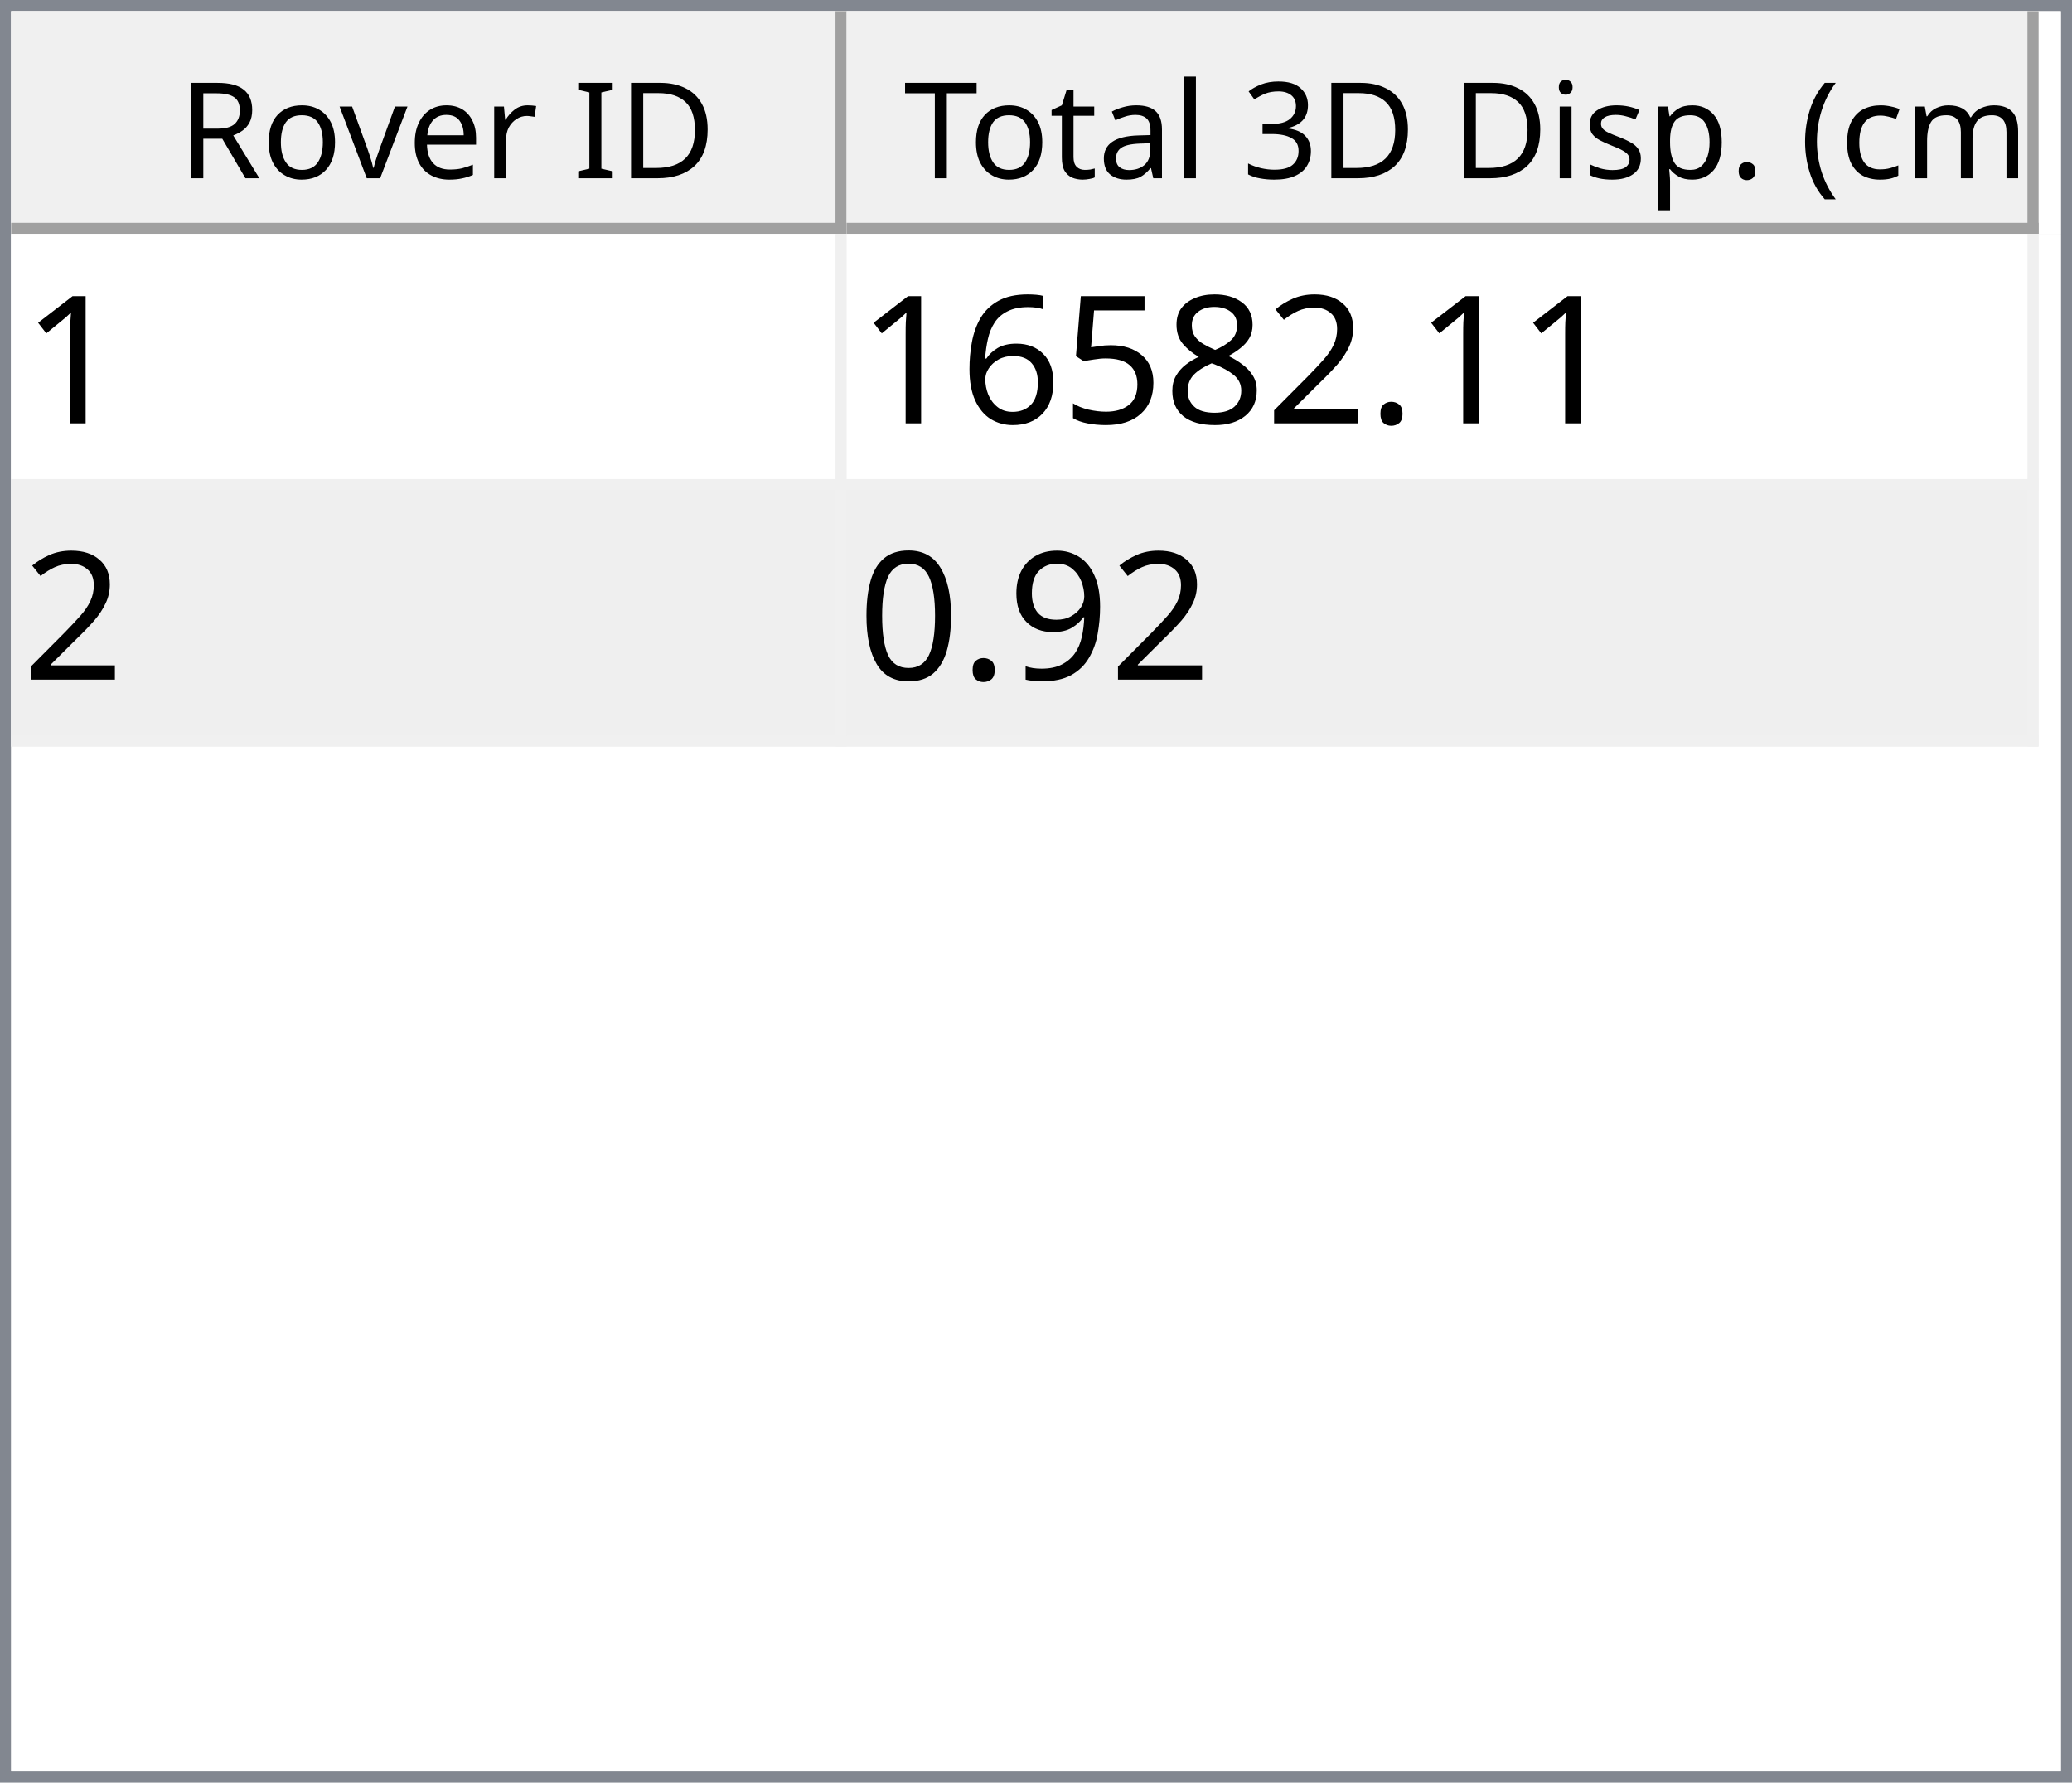
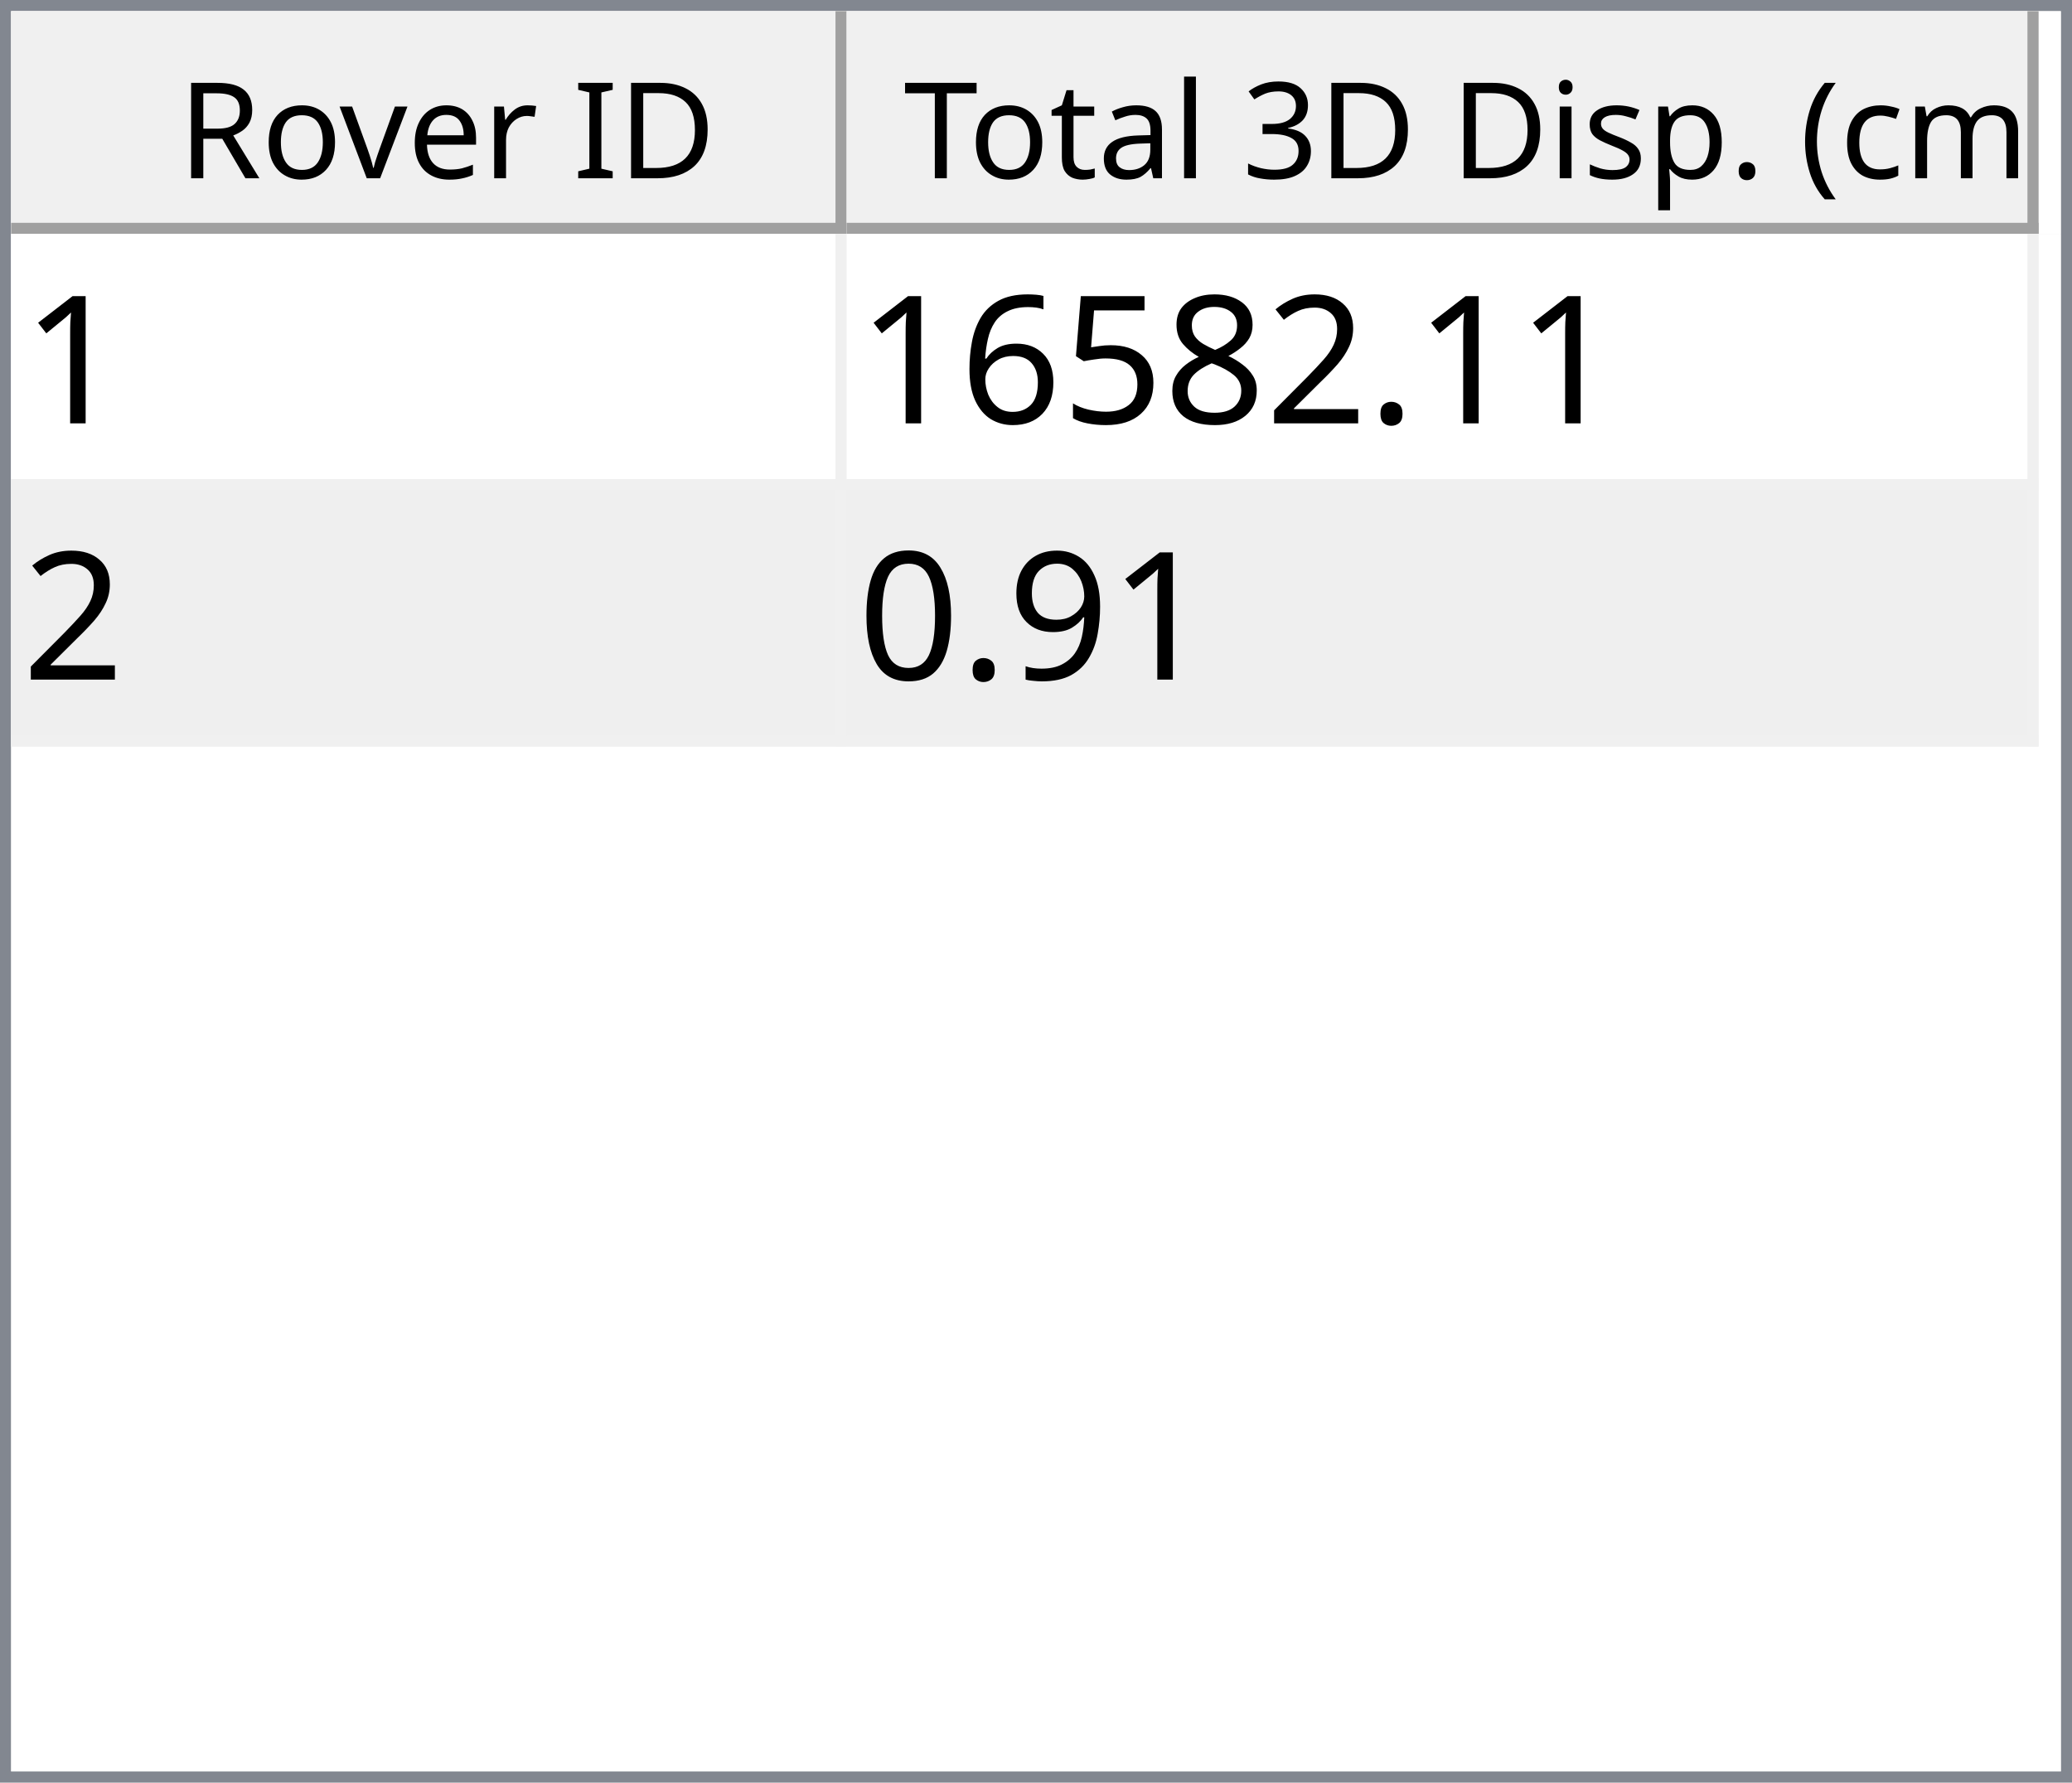
<svg xmlns="http://www.w3.org/2000/svg" style="fill-opacity:1; color-rendering:auto; color-interpolation:auto; text-rendering:auto; stroke:black; stroke-linecap:square; stroke-miterlimit:10; shape-rendering:auto; stroke-opacity:1; fill:black; stroke-dasharray:none; font-weight:normal; stroke-width:1; font-family:'Dialog'; font-style:normal; stroke-linejoin:miter; font-size:12px; stroke-dashoffset:0; image-rendering:auto;" width="186" height="160">
  <defs id="genericDefs" />
  <g>
    <defs id="defs1">
      <clipPath clipPathUnits="userSpaceOnUse" id="clipPath1">
        <path d="M0 0 L186 0 L186 160 L0 160 L0 0 Z" />
      </clipPath>
      <clipPath clipPathUnits="userSpaceOnUse" id="clipPath2">
        <path d="M0 0 L0 160 L186 160 L186 0 Z" />
      </clipPath>
      <clipPath clipPathUnits="userSpaceOnUse" id="clipPath3">
        <path d="M0 0 L0 20 L184 20 L184 0 Z" />
      </clipPath>
      <clipPath clipPathUnits="userSpaceOnUse" id="clipPath4">
        <path d="M0 0 L0 20 L75 20 L75 0 Z" />
      </clipPath>
      <clipPath clipPathUnits="userSpaceOnUse" id="clipPath5">
        <path d="M1 1 L1 19 L74 19 L74 1 Z" />
      </clipPath>
      <clipPath clipPathUnits="userSpaceOnUse" id="clipPath6">
        <path d="M0 0 L0 18 L73 18 L73 0 Z" />
      </clipPath>
      <clipPath clipPathUnits="userSpaceOnUse" id="clipPath7">
        <path d="M-0.5 -0.5 L-0.5 19.5 L74.5 19.5 L74.5 -0.5 Z" />
      </clipPath>
      <clipPath clipPathUnits="userSpaceOnUse" id="clipPath8">
        <path d="M0 0 L0 20 L107 20 L107 0 Z" />
      </clipPath>
      <clipPath clipPathUnits="userSpaceOnUse" id="clipPath9">
        <path d="M1 1 L1 19 L106 19 L106 1 Z" />
      </clipPath>
      <clipPath clipPathUnits="userSpaceOnUse" id="clipPath10">
        <path d="M0 0 L0 18 L105 18 L105 0 Z" />
      </clipPath>
      <clipPath clipPathUnits="userSpaceOnUse" id="clipPath11">
        <path d="M-0.5 -0.5 L-0.5 19.5 L106.5 19.5 L106.5 -0.5 Z" />
      </clipPath>
      <clipPath clipPathUnits="userSpaceOnUse" id="clipPath12">
        <path d="M0 0 L0 138 L184 138 L184 0 Z" />
      </clipPath>
      <clipPath clipPathUnits="userSpaceOnUse" id="clipPath13">
        <path d="M0 0 L0 46 L182 46 L182 0 Z" />
      </clipPath>
      <clipPath clipPathUnits="userSpaceOnUse" id="clipPath14">
        <path d="M-0.5 -0.5 L-0.5 45.5 L181.5 45.5 L181.5 -0.5 Z" />
      </clipPath>
      <clipPath clipPathUnits="userSpaceOnUse" id="clipPath15">
        <path d="M0 0 L0 22 L74 22 L74 0 Z" />
      </clipPath>
      <clipPath clipPathUnits="userSpaceOnUse" id="clipPath16">
        <path d="M0 0 L0 22 L106 22 L106 0 Z" />
      </clipPath>
      <font horiz-adv-x="64.551" id="font1">
        <font-face ascent="107.91" descent="25.098" units-per-em="100" style="font-style:normal; font-family:Segoe UI; font-weight:normal;" />
        <missing-glyph horiz-adv-x="64.551" d="M8.109 0 L8.109 68.266 L56.453 68.266 L56.453 0 L8.109 0 ZM15.328 7.234 L49.219 7.234 L49.219 61.031 L15.328 61.031 L15.328 7.234 Z" />
        <glyph unicode="D" horiz-adv-x="70.117" d="M9.188 0 L9.188 70.016 L28.516 70.016 Q65.531 70.016 65.531 35.891 Q65.531 19.672 55.25 9.836 Q44.969 0 27.734 0 L9.188 0 ZM17.391 62.594 L17.391 7.422 L27.828 7.422 Q41.609 7.422 49.273 14.797 Q56.938 22.172 56.938 35.688 Q56.938 62.594 28.328 62.594 L17.391 62.594 Z" />
        <glyph unicode="I" horiz-adv-x="26.611" d="M17.391 0 L9.188 0 L9.188 70.016 L17.391 70.016 L17.391 0 Z" />
        <glyph unicode=" " horiz-adv-x="27.393" d="" />
        <glyph unicode="r" horiz-adv-x="34.766" d="M34.188 41.891 Q32.078 43.5 28.125 43.5 Q23 43.5 19.555 38.672 Q16.109 33.844 16.109 25.484 L16.109 0 L8.109 0 L8.109 50 L16.109 50 L16.109 39.703 L16.312 39.703 Q18.016 44.969 21.531 47.922 Q25.047 50.875 29.391 50.875 Q32.516 50.875 34.188 50.203 L34.188 41.891 Z" />
        <glyph unicode="e" horiz-adv-x="52.295" d="M48.297 23 L12.984 23 Q13.188 14.656 17.484 10.109 Q21.781 5.562 29.297 5.562 Q37.75 5.562 44.828 11.141 L44.828 3.609 Q38.234 -1.172 27.391 -1.172 Q16.797 -1.172 10.742 5.641 Q4.688 12.453 4.688 24.812 Q4.688 36.469 11.305 43.82 Q17.922 51.172 27.734 51.172 Q37.547 51.172 42.922 44.828 Q48.297 38.484 48.297 27.203 L48.297 23 ZM40.094 29.781 Q40.047 36.719 36.75 40.578 Q33.453 44.438 27.594 44.438 Q21.922 44.438 17.969 40.383 Q14.016 36.328 13.094 29.781 L40.094 29.781 Z" />
        <glyph unicode="v" horiz-adv-x="47.9" d="M47.406 50 L27.484 0 L19.625 0 L0.688 50 L9.469 50 L22.172 13.672 Q23.578 9.672 23.922 6.688 L24.125 6.688 Q24.609 10.453 25.688 13.484 L38.969 50 L47.406 50 Z" />
        <glyph unicode="o" horiz-adv-x="58.594" d="M29 -1.172 Q17.922 -1.172 11.305 5.836 Q4.688 12.844 4.688 24.422 Q4.688 37.016 11.57 44.094 Q18.453 51.172 30.172 51.172 Q41.359 51.172 47.633 44.289 Q53.906 37.406 53.906 25.203 Q53.906 13.234 47.141 6.031 Q40.375 -1.172 29 -1.172 ZM29.594 44.438 Q21.875 44.438 17.383 39.188 Q12.891 33.938 12.891 24.703 Q12.891 15.828 17.43 10.695 Q21.969 5.562 29.594 5.562 Q37.359 5.562 41.531 10.594 Q45.703 15.625 45.703 24.906 Q45.703 34.281 41.531 39.359 Q37.359 44.438 29.594 44.438 Z" />
        <glyph unicode="R" horiz-adv-x="59.814" d="M59.375 0 L49.609 0 L37.891 19.625 Q36.281 22.359 34.766 24.289 Q33.25 26.219 31.664 27.438 Q30.078 28.656 28.25 29.219 Q26.422 29.781 24.125 29.781 L17.391 29.781 L17.391 0 L9.188 0 L9.188 70.016 L30.078 70.016 Q34.672 70.016 38.555 68.867 Q42.438 67.719 45.289 65.375 Q48.141 63.031 49.758 59.547 Q51.375 56.062 51.375 51.375 Q51.375 47.703 50.273 44.656 Q49.172 41.609 47.148 39.211 Q45.125 36.812 42.266 35.133 Q39.406 33.453 35.844 32.516 L35.844 32.328 Q37.594 31.547 38.891 30.547 Q40.188 29.547 41.359 28.18 Q42.531 26.812 43.68 25.078 Q44.828 23.344 46.234 21.047 L59.375 0 ZM17.391 62.594 L17.391 37.203 L28.516 37.203 Q31.594 37.203 34.203 38.133 Q36.812 39.062 38.719 40.797 Q40.625 42.531 41.703 45.047 Q42.781 47.562 42.781 50.688 Q42.781 56.297 39.141 59.445 Q35.5 62.594 28.609 62.594 L17.391 62.594 Z" />
        <glyph unicode=")" horiz-adv-x="30.176" d="M8.297 -15.922 L1.172 -15.922 Q16.406 2.344 16.406 26.812 Q16.406 51.469 1.078 70.016 L8.297 70.016 Q23.531 52.156 23.531 26.703 Q23.531 1.375 8.297 -15.922 Z" />
        <glyph unicode="m" horiz-adv-x="86.133" d="M79.109 0 L71.094 0 L71.094 28.719 Q71.094 37.016 68.531 40.727 Q65.969 44.438 59.906 44.438 Q54.781 44.438 51.195 39.75 Q47.609 35.062 47.609 28.516 L47.609 0 L39.594 0 L39.594 29.688 Q39.594 44.438 28.219 44.438 Q22.953 44.438 19.531 40.016 Q16.109 35.594 16.109 28.516 L16.109 0 L8.109 0 L8.109 50 L16.109 50 L16.109 42.094 L16.312 42.094 Q21.625 51.172 31.844 51.172 Q36.969 51.172 40.773 48.312 Q44.578 45.453 46 40.828 Q51.562 51.172 62.594 51.172 Q79.109 51.172 79.109 30.812 L79.109 0 Z" />
        <glyph unicode="c" horiz-adv-x="46.191" d="M42.188 2.297 Q36.422 -1.172 28.516 -1.172 Q17.828 -1.172 11.258 5.789 Q4.688 12.75 4.688 23.828 Q4.688 36.188 11.766 43.68 Q18.844 51.172 30.672 51.172 Q37.25 51.172 42.281 48.734 L42.281 40.531 Q36.719 44.438 30.375 44.438 Q22.703 44.438 17.797 38.945 Q12.891 33.453 12.891 24.516 Q12.891 15.719 17.508 10.641 Q22.125 5.562 29.891 5.562 Q36.422 5.562 42.188 9.906 L42.188 2.297 Z" />
        <glyph unicode="(" horiz-adv-x="30.176" d="M29.109 -15.922 L21.969 -15.922 Q6.844 1.375 6.844 26.703 Q6.844 52.156 21.969 70.016 L29.203 70.016 Q13.875 51.469 13.875 26.812 Q13.875 2.344 29.109 -15.922 Z" />
        <glyph unicode="." horiz-adv-x="21.68" d="M10.891 -1.078 Q8.641 -1.078 7.055 0.539 Q5.469 2.156 5.469 4.391 Q5.469 6.641 7.055 8.273 Q8.641 9.906 10.891 9.906 Q13.188 9.906 14.797 8.273 Q16.406 6.641 16.406 4.391 Q16.406 2.156 14.797 0.539 Q13.188 -1.078 10.891 -1.078 Z" />
        <glyph unicode="p" horiz-adv-x="58.789" d="M16.312 7.234 L16.109 7.234 L16.109 -23 L8.109 -23 L8.109 50 L16.109 50 L16.109 41.219 L16.312 41.219 Q22.219 51.172 33.594 51.172 Q43.266 51.172 48.688 44.461 Q54.109 37.75 54.109 26.469 Q54.109 13.922 48 6.375 Q41.891 -1.172 31.297 -1.172 Q21.578 -1.172 16.312 7.234 ZM16.109 27.391 L16.109 20.406 Q16.109 14.203 20.141 9.883 Q24.172 5.562 30.375 5.562 Q37.641 5.562 41.773 11.133 Q45.906 16.703 45.906 26.609 Q45.906 34.969 42.047 39.703 Q38.188 44.438 31.594 44.438 Q24.609 44.438 20.359 39.578 Q16.109 34.719 16.109 27.391 Z" />
        <glyph unicode="s" horiz-adv-x="42.432" d="M5.078 1.812 L5.078 10.406 Q11.625 5.562 19.484 5.562 Q30.031 5.562 30.031 12.594 Q30.031 14.594 29.125 15.992 Q28.219 17.391 26.68 18.461 Q25.141 19.531 23.07 20.383 Q21 21.234 18.609 22.172 Q15.281 23.484 12.766 24.828 Q10.25 26.172 8.57 27.859 Q6.891 29.547 6.031 31.695 Q5.172 33.844 5.172 36.719 Q5.172 40.234 6.789 42.945 Q8.406 45.656 11.086 47.484 Q13.766 49.312 17.211 50.242 Q20.656 51.172 24.312 51.172 Q30.812 51.172 35.938 48.922 L35.938 40.828 Q30.422 44.438 23.25 44.438 Q21 44.438 19.195 43.922 Q17.391 43.406 16.094 42.477 Q14.797 41.547 14.086 40.258 Q13.375 38.969 13.375 37.406 Q13.375 35.453 14.086 34.133 Q14.797 32.812 16.164 31.789 Q17.531 30.766 19.484 29.938 Q21.438 29.109 23.922 28.125 Q27.25 26.859 29.883 25.516 Q32.516 24.172 34.375 22.484 Q36.234 20.797 37.234 18.602 Q38.234 16.406 38.234 13.375 Q38.234 9.672 36.602 6.938 Q34.969 4.203 32.234 2.398 Q29.5 0.594 25.93 -0.289 Q22.359 -1.172 18.453 -1.172 Q10.75 -1.172 5.078 1.812 Z" />
        <glyph unicode="i" horiz-adv-x="24.219" d="M12.203 62.703 Q10.062 62.703 8.547 64.164 Q7.031 65.625 7.031 67.875 Q7.031 70.125 8.547 71.609 Q10.062 73.094 12.203 73.094 Q14.406 73.094 15.945 71.609 Q17.484 70.125 17.484 67.875 Q17.484 65.719 15.945 64.211 Q14.406 62.703 12.203 62.703 ZM16.109 0 L8.109 0 L8.109 50 L16.109 50 L16.109 0 Z" />
        <glyph unicode="3" horiz-adv-x="53.906" d="M46.531 19.828 Q46.531 15.094 44.75 11.211 Q42.969 7.328 39.719 4.57 Q36.469 1.812 31.93 0.297 Q27.391 -1.219 21.922 -1.219 Q11.922 -1.219 6 2.594 L6 11.188 Q13.094 5.609 22.219 5.609 Q25.875 5.609 28.828 6.539 Q31.781 7.469 33.906 9.227 Q36.031 10.984 37.18 13.477 Q38.328 15.969 38.328 19.094 Q38.328 32.812 18.797 32.812 L12.984 32.812 L12.984 39.594 L18.5 39.594 Q35.797 39.594 35.797 52.484 Q35.797 64.406 22.609 64.406 Q15.188 64.406 8.688 59.422 L8.688 67.188 Q15.375 71.188 24.609 71.188 Q29 71.188 32.57 69.969 Q36.141 68.75 38.68 66.555 Q41.219 64.359 42.609 61.281 Q44 58.203 44 54.5 Q44 40.672 30.031 36.719 L30.031 36.531 Q33.594 36.141 36.625 34.797 Q39.656 33.453 41.852 31.305 Q44.047 29.156 45.289 26.25 Q46.531 23.344 46.531 19.828 Z" />
        <glyph unicode="l" horiz-adv-x="24.219" d="M16.109 0 L8.109 0 L8.109 74.031 L16.109 74.031 L16.109 0 Z" />
        <glyph unicode="a" horiz-adv-x="50.879" d="M43.891 0 L35.891 0 L35.891 7.812 L35.688 7.812 Q30.469 -1.172 20.312 -1.172 Q12.844 -1.172 8.617 2.781 Q4.391 6.734 4.391 13.281 Q4.391 27.297 20.906 29.594 L35.891 31.688 Q35.891 44.438 25.594 44.438 Q16.547 44.438 9.281 38.281 L9.281 46.484 Q16.656 51.172 26.266 51.172 Q43.891 51.172 43.891 32.516 L43.891 0 ZM35.891 25.297 L23.828 23.641 Q18.266 22.859 15.43 20.875 Q12.594 18.891 12.594 13.875 Q12.594 10.203 15.211 7.883 Q17.828 5.562 22.172 5.562 Q28.125 5.562 32.008 9.742 Q35.891 13.922 35.891 20.312 L35.891 25.297 Z" />
        <glyph unicode="t" horiz-adv-x="33.887" d="M31.297 0.484 Q28.469 -1.078 23.828 -1.078 Q10.688 -1.078 10.688 13.578 L10.688 43.172 L2.094 43.172 L2.094 50 L10.688 50 L10.688 62.203 L18.703 64.797 L18.703 50 L31.297 50 L31.297 43.172 L18.703 43.172 L18.703 14.984 Q18.703 9.969 20.414 7.82 Q22.125 5.672 26.078 5.672 Q29.109 5.672 31.297 7.328 L31.297 0.484 Z" />
        <glyph unicode="T" horiz-adv-x="52.393" d="M50.594 62.594 L30.375 62.594 L30.375 0 L22.172 0 L22.172 62.594 L2 62.594 L2 70.016 L50.594 70.016 L50.594 62.594 Z" />
      </font>
      <font horiz-adv-x="75.0" id="font2">
        <font-face ascent="100.537" descent="21.973" units-per-em="100" style="font-style:normal; font-family:sans-serif; font-weight:normal;" />
        <missing-glyph horiz-adv-x="75.0" d="M12.5 0 L12.5 62.5 L62.5 62.5 L62.5 0 L12.5 0 ZM14.062 1.562 L60.938 1.562 L60.938 60.938 L14.062 60.938 L14.062 1.562 Z" />
        <glyph unicode="1" horiz-adv-x="55.615" d="M37.25 0 L28.469 0 L28.469 56 Q25.297 52.984 20.141 49.953 Q14.984 46.922 10.891 45.406 L10.891 53.906 Q18.266 57.375 23.781 62.305 Q29.297 67.234 31.594 71.875 L37.25 71.875 L37.25 0 Z" />
        <glyph unicode="." horiz-adv-x="27.783" d="M9.078 0 L9.078 10.016 L19.094 10.016 L19.094 0 L9.078 0 Z" />
        <glyph unicode="2" horiz-adv-x="55.615" d="M50.344 8.453 L50.344 0 L3.031 0 Q2.938 3.172 4.047 6.109 Q5.859 10.938 9.836 15.625 Q13.812 20.312 21.344 26.469 Q33.016 36.031 37.117 41.625 Q41.219 47.219 41.219 52.203 Q41.219 57.422 37.477 61.008 Q33.734 64.594 27.734 64.594 Q21.391 64.594 17.578 60.789 Q13.766 56.984 13.719 50.25 L4.688 51.172 Q5.609 61.281 11.664 66.578 Q17.719 71.875 27.938 71.875 Q38.234 71.875 44.242 66.164 Q50.25 60.453 50.25 52 Q50.25 47.703 48.492 43.555 Q46.734 39.406 42.656 34.812 Q38.578 30.219 29.109 22.219 Q21.188 15.578 18.945 13.211 Q16.703 10.844 15.234 8.453 L50.344 8.453 Z" />
        <glyph unicode="8" horiz-adv-x="55.615" d="M17.672 38.812 Q12.203 40.828 9.57 44.539 Q6.938 48.25 6.938 53.422 Q6.938 61.234 12.555 66.555 Q18.172 71.875 27.484 71.875 Q36.859 71.875 42.578 66.43 Q48.297 60.984 48.297 53.172 Q48.297 48.188 45.68 44.508 Q43.062 40.828 37.75 38.812 Q44.344 36.672 47.781 31.883 Q51.219 27.094 51.219 20.453 Q51.219 11.281 44.727 5.031 Q38.234 -1.219 27.641 -1.219 Q17.047 -1.219 10.547 5.055 Q4.047 11.328 4.047 20.703 Q4.047 27.688 7.594 32.398 Q11.141 37.109 17.672 38.812 ZM15.922 53.719 Q15.922 48.641 19.195 45.414 Q22.469 42.188 27.688 42.188 Q32.766 42.188 36.016 45.383 Q39.266 48.578 39.266 53.219 Q39.266 58.062 35.914 61.359 Q32.562 64.656 27.594 64.656 Q22.562 64.656 19.242 61.43 Q15.922 58.203 15.922 53.719 ZM13.094 20.656 Q13.094 16.891 14.875 13.375 Q16.656 9.859 20.172 7.93 Q23.688 6 27.734 6 Q34.031 6 38.133 10.055 Q42.234 14.109 42.234 20.359 Q42.234 26.703 38.016 30.859 Q33.797 35.016 27.438 35.016 Q21.234 35.016 17.164 30.914 Q13.094 26.812 13.094 20.656 Z" />
        <glyph unicode="5" horiz-adv-x="55.615" d="M4.156 18.75 L13.375 19.531 Q14.406 12.797 18.141 9.398 Q21.875 6 27.156 6 Q33.5 6 37.891 10.789 Q42.281 15.578 42.281 23.484 Q42.281 31 38.062 35.352 Q33.844 39.703 27 39.703 Q22.75 39.703 19.336 37.773 Q15.922 35.844 13.969 32.766 L5.719 33.844 L12.641 70.609 L48.25 70.609 L48.25 62.203 L19.672 62.203 L15.828 42.969 Q22.266 47.469 29.344 47.469 Q38.719 47.469 45.164 40.969 Q51.609 34.469 51.609 24.266 Q51.609 14.547 45.953 7.469 Q39.062 -1.219 27.156 -1.219 Q17.391 -1.219 11.211 4.25 Q5.031 9.719 4.156 18.75 Z" />
        <glyph unicode="6" horiz-adv-x="55.615" d="M49.75 54.047 L41.016 53.375 Q39.844 58.547 37.703 60.891 Q34.125 64.656 28.906 64.656 Q24.703 64.656 21.531 62.312 Q17.391 59.281 14.992 53.469 Q12.594 47.656 12.5 36.922 Q15.672 41.75 20.266 44.094 Q24.859 46.438 29.891 46.438 Q38.672 46.438 44.852 39.969 Q51.031 33.5 51.031 23.25 Q51.031 16.5 48.125 10.719 Q45.219 4.938 40.141 1.859 Q35.062 -1.219 28.609 -1.219 Q17.625 -1.219 10.695 6.859 Q3.766 14.938 3.766 33.5 Q3.766 54.25 11.422 63.672 Q18.109 71.875 29.438 71.875 Q37.891 71.875 43.289 67.141 Q48.688 62.406 49.75 54.047 ZM13.875 23.188 Q13.875 18.656 15.797 14.508 Q17.719 10.359 21.188 8.18 Q24.656 6 28.469 6 Q34.031 6 38.039 10.492 Q42.047 14.984 42.047 22.703 Q42.047 30.125 38.086 34.398 Q34.125 38.672 28.125 38.672 Q22.172 38.672 18.023 34.398 Q13.875 30.125 13.875 23.188 Z" />
        <glyph unicode="9" horiz-adv-x="55.615" d="M5.469 16.547 L13.922 17.328 Q14.984 11.375 18.016 8.688 Q21.047 6 25.781 6 Q29.828 6 32.883 7.859 Q35.938 9.719 37.891 12.82 Q39.844 15.922 41.164 21.195 Q42.484 26.469 42.484 31.938 Q42.484 32.516 42.438 33.688 Q39.797 29.5 35.234 26.883 Q30.672 24.266 25.344 24.266 Q16.453 24.266 10.305 30.711 Q4.156 37.156 4.156 47.703 Q4.156 58.594 10.578 65.234 Q17 71.875 26.656 71.875 Q33.641 71.875 39.43 68.117 Q45.219 64.359 48.219 57.398 Q51.219 50.438 51.219 37.25 Q51.219 23.531 48.242 15.406 Q45.266 7.281 39.383 3.031 Q33.5 -1.219 25.594 -1.219 Q17.188 -1.219 11.867 3.445 Q6.547 8.109 5.469 16.547 ZM41.453 48.141 Q41.453 55.719 37.43 60.156 Q33.406 64.594 27.734 64.594 Q21.875 64.594 17.531 59.812 Q13.188 55.031 13.188 47.406 Q13.188 40.578 17.312 36.305 Q21.438 32.031 27.484 32.031 Q33.594 32.031 37.523 36.305 Q41.453 40.578 41.453 48.141 Z" />
        <glyph unicode="0" horiz-adv-x="55.615" d="M4.156 35.297 Q4.156 48 6.766 55.742 Q9.375 63.484 14.523 67.68 Q19.672 71.875 27.484 71.875 Q33.25 71.875 37.594 69.555 Q41.938 67.234 44.773 62.867 Q47.609 58.5 49.219 52.227 Q50.828 45.953 50.828 35.297 Q50.828 22.703 48.242 14.969 Q45.656 7.234 40.508 3.008 Q35.359 -1.219 27.484 -1.219 Q17.141 -1.219 11.234 6.203 Q4.156 15.141 4.156 35.297 ZM13.188 35.297 Q13.188 17.672 17.312 11.836 Q21.438 6 27.484 6 Q33.547 6 37.672 11.859 Q41.797 17.719 41.797 35.297 Q41.797 52.984 37.672 58.789 Q33.547 64.594 27.391 64.594 Q21.344 64.594 17.719 59.469 Q13.188 52.938 13.188 35.297 Z" />
      </font>
    </defs>
    <g style="fill:white; stroke:white;">
      <rect x="0" y="0" width="186" style="clip-path:url(#clipPath1); stroke:none;" height="160" />
    </g>
    <g style="fill:white; text-rendering:optimizeSpeed; color-rendering:optimizeSpeed; image-rendering:optimizeSpeed; shape-rendering:crispEdges; stroke:white; color-interpolation:sRGB;">
      <rect x="0" width="186" height="160" y="0" style="stroke:none;" />
      <path style="stroke:none;" d="M0 160 L186 160 L186 0 L0 0 Z" />
    </g>
    <g style="fill:rgb(240,240,240); font-family:'Segoe UI'; stroke:rgb(240,240,240);">
      <rect x="0" y="0" width="186" style="clip-path:url(#clipPath2); stroke:none;" height="160" />
    </g>
    <g style="fill:rgb(130,135,144); font-family:'Segoe UI'; stroke:rgb(130,135,144);">
      <path d="M0 0 L186 0 L186 160 L0 160 L0 0 ZM1 1 L185 1 L185 159 L1 159 L1 1 Z" style="fill-rule:evenodd; clip-path:url(#clipPath2); stroke:none;" />
    </g>
    <g style="fill:white; font-family:'Segoe UI'; stroke:white;" transform="translate(1,1)">
      <rect x="0" y="0" width="184" style="clip-path:url(#clipPath3); stroke:none;" height="20" />
    </g>
    <g style="fill:rgb(240,240,240); font-family:'Segoe UI'; stroke:rgb(240,240,240);" transform="translate(1,1)">
      <rect x="0" y="0" width="75" style="clip-path:url(#clipPath4); stroke:none;" height="20" />
    </g>
    <g style="font-family:'Segoe UI';" transform="translate(2,2)">
      <text x="14" xml:space="preserve" y="14" style="clip-path:url(#clipPath6); stroke:none;">Rover ID</text>
    </g>
    <g style="fill:rgb(160,160,160); font-family:'Segoe UI'; stroke:rgb(160,160,160); stroke-linejoin:bevel;" transform="translate(1.5,1.5)">
      <line x1="74" x2="74" y1="0" style="fill:none; clip-path:url(#clipPath7);" y2="19" />
    </g>
    <g style="fill:rgb(160,160,160); font-family:'Segoe UI'; stroke:rgb(160,160,160); stroke-linejoin:bevel;" transform="matrix(1,0,0,1,1,1) translate(0.5,0.5)">
      <line x1="0" x2="74" y1="19" style="fill:none; clip-path:url(#clipPath7);" y2="19" />
    </g>
    <g style="fill:rgb(240,240,240); font-family:'Segoe UI'; stroke:rgb(240,240,240);" transform="translate(76,1)">
      <rect x="0" y="0" width="107" style="clip-path:url(#clipPath8); stroke:none;" height="20" />
    </g>
    <g style="font-family:'Segoe UI';" transform="translate(77,2)">
      <text x="1" xml:space="preserve" y="14" style="clip-path:url(#clipPath10); stroke:none;"> Total 3D Disp. (cm)</text>
    </g>
    <g style="fill:rgb(160,160,160); font-family:'Segoe UI'; stroke:rgb(160,160,160); stroke-linejoin:bevel;" transform="translate(76.5,1.5)">
      <line x1="106" x2="106" y1="0" style="fill:none; clip-path:url(#clipPath11);" y2="19" />
    </g>
    <g style="fill:rgb(160,160,160); font-family:'Segoe UI'; stroke:rgb(160,160,160); stroke-linejoin:bevel;" transform="matrix(1,0,0,1,76,1) translate(0.5,0.5)">
      <line x1="0" x2="106" y1="19" style="fill:none; clip-path:url(#clipPath11);" y2="19" />
    </g>
    <g style="fill:white; font-family:'Segoe UI'; stroke:white;" transform="translate(1,21)">
      <rect x="0" y="0" width="184" style="clip-path:url(#clipPath12); stroke:none;" height="138" />
    </g>
    <g style="fill:rgb(240,240,240); font-size:16px; font-family:sans-serif; stroke:rgb(240,240,240);" transform="translate(1,21)">
      <rect x="0" y="0" width="182" style="clip-path:url(#clipPath13); stroke:none;" height="46" />
      <line transform="translate(0.5,0.5)" x1="0" x2="181" y1="22" style="clip-path:url(#clipPath14); fill:none; stroke-linejoin:bevel;" y2="22" />
    </g>
    <g transform="matrix(1,0,0,1,1,21) translate(0.5,0.5)" style="fill:rgb(240,240,240); font-size:16px; font-family:sans-serif; stroke:rgb(240,240,240); stroke-linejoin:bevel;">
      <line x1="0" x2="181" y1="45" style="fill:none; clip-path:url(#clipPath14);" y2="45" />
    </g>
    <g transform="matrix(1,0,0,1,1,21) translate(0.5,0.5)" style="fill:rgb(240,240,240); font-size:16px; font-family:sans-serif; stroke:rgb(240,240,240); stroke-linejoin:bevel;">
      <line x1="74" x2="74" y1="0" style="fill:none; clip-path:url(#clipPath14);" y2="45" />
    </g>
    <g transform="matrix(1,0,0,1,1,21) translate(0.5,0.5)" style="fill:rgb(240,240,240); font-size:16px; font-family:sans-serif; stroke:rgb(240,240,240); stroke-linejoin:bevel;">
      <line x1="181" x2="181" y1="0" style="fill:none; clip-path:url(#clipPath14);" y2="45" />
    </g>
    <g style="fill:white; font-size:16px; font-family:sans-serif; stroke:white;" transform="matrix(1,0,0,1,1,21)">
      <rect x="0" y="0" width="74" style="clip-path:url(#clipPath15); stroke:none;" height="22" />
      <text x="1" y="17" style="fill:black; clip-path:url(#clipPath15); stroke:none;" xml:space="preserve">1</text>
    </g>
    <g style="fill:white; font-size:16px; font-family:sans-serif; stroke:white;" transform="matrix(1,0,0,1,1,21) translate(75,0)">
      <rect x="0" y="0" width="106" style="clip-path:url(#clipPath16); stroke:none;" height="22" />
      <text x="1" y="17" style="fill:black; clip-path:url(#clipPath16); stroke:none;" xml:space="preserve">16582.11</text>
    </g>
    <g style="fill:rgb(239,239,239); font-size:16px; font-family:sans-serif; stroke:rgb(239,239,239);" transform="matrix(1,0,0,1,1,21) translate(0,23)">
      <rect x="0" y="0" width="74" style="clip-path:url(#clipPath15); stroke:none;" height="22" />
      <text x="1" y="17" style="fill:black; clip-path:url(#clipPath15); stroke:none;" xml:space="preserve">2</text>
    </g>
    <g style="fill:rgb(239,239,239); font-size:16px; font-family:sans-serif; stroke:rgb(239,239,239);" transform="matrix(1,0,0,1,1,21) translate(75,23)">
      <rect x="0" y="0" width="106" style="clip-path:url(#clipPath16); stroke:none;" height="22" />
-       <text x="1" y="17" style="fill:black; clip-path:url(#clipPath16); stroke:none;" xml:space="preserve">0.92</text>
+       <text x="1" y="17" style="fill:black; clip-path:url(#clipPath16); stroke:none;" xml:space="preserve">0.91</text>
    </g>
  </g>
</svg>
